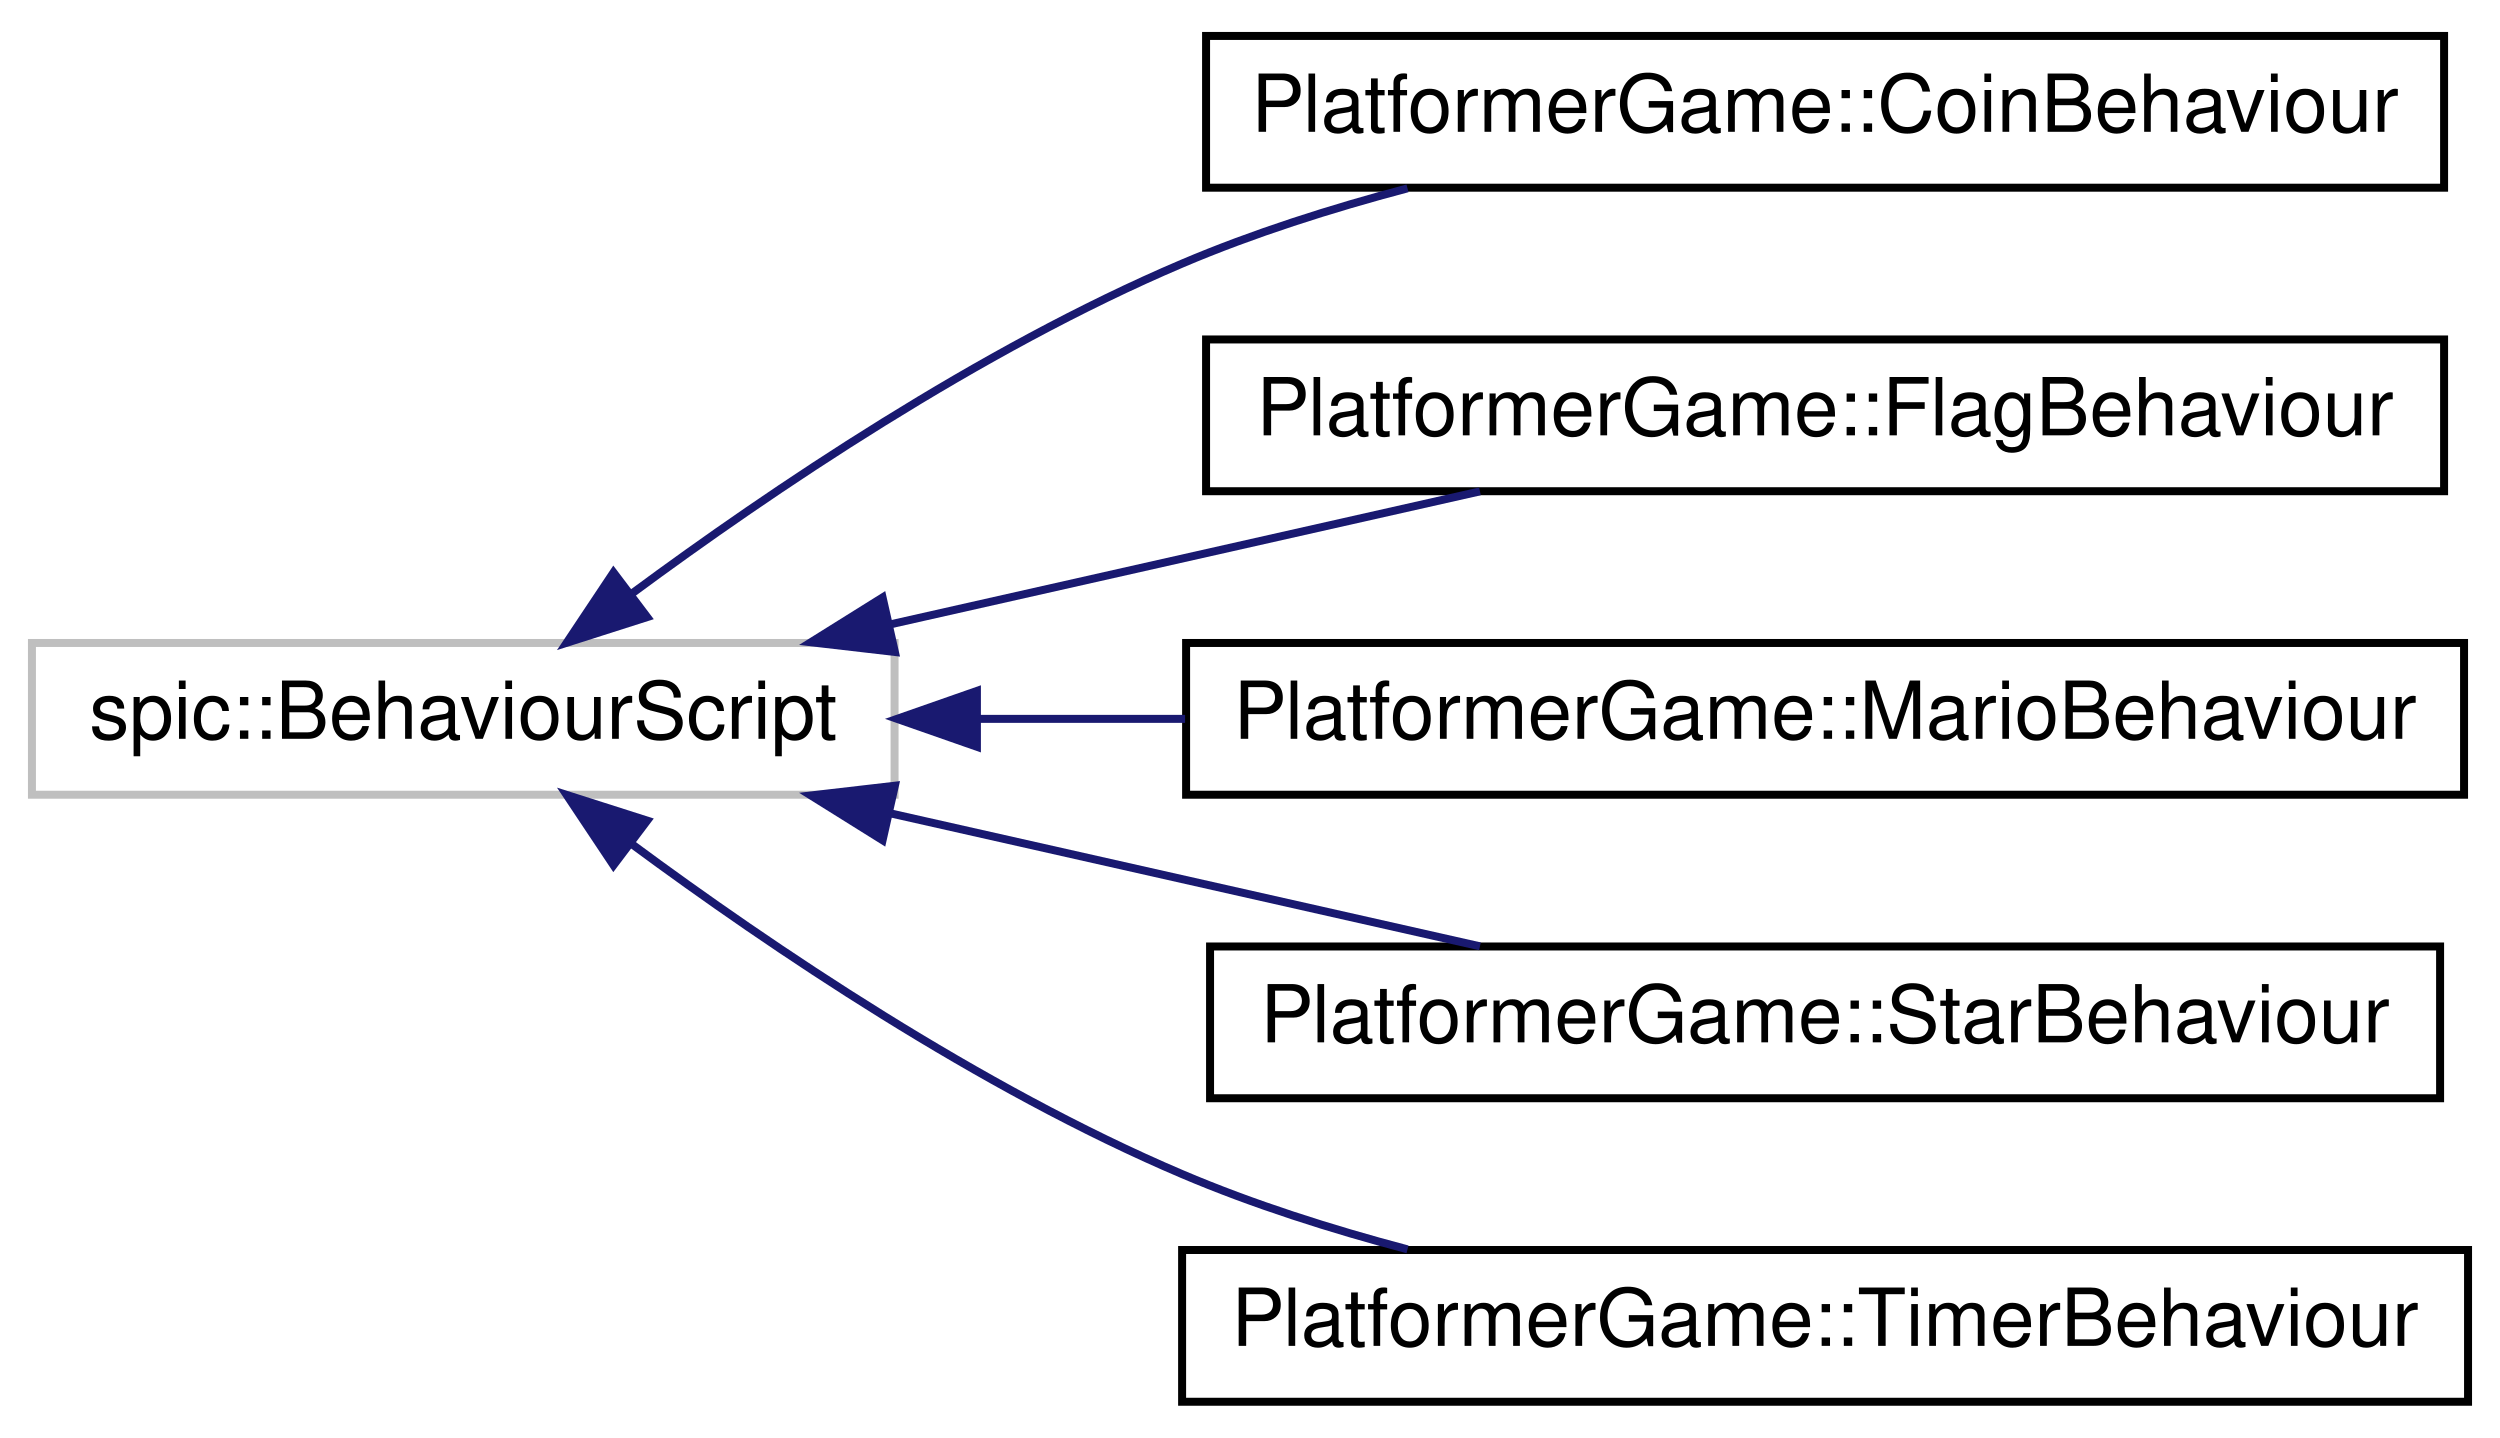
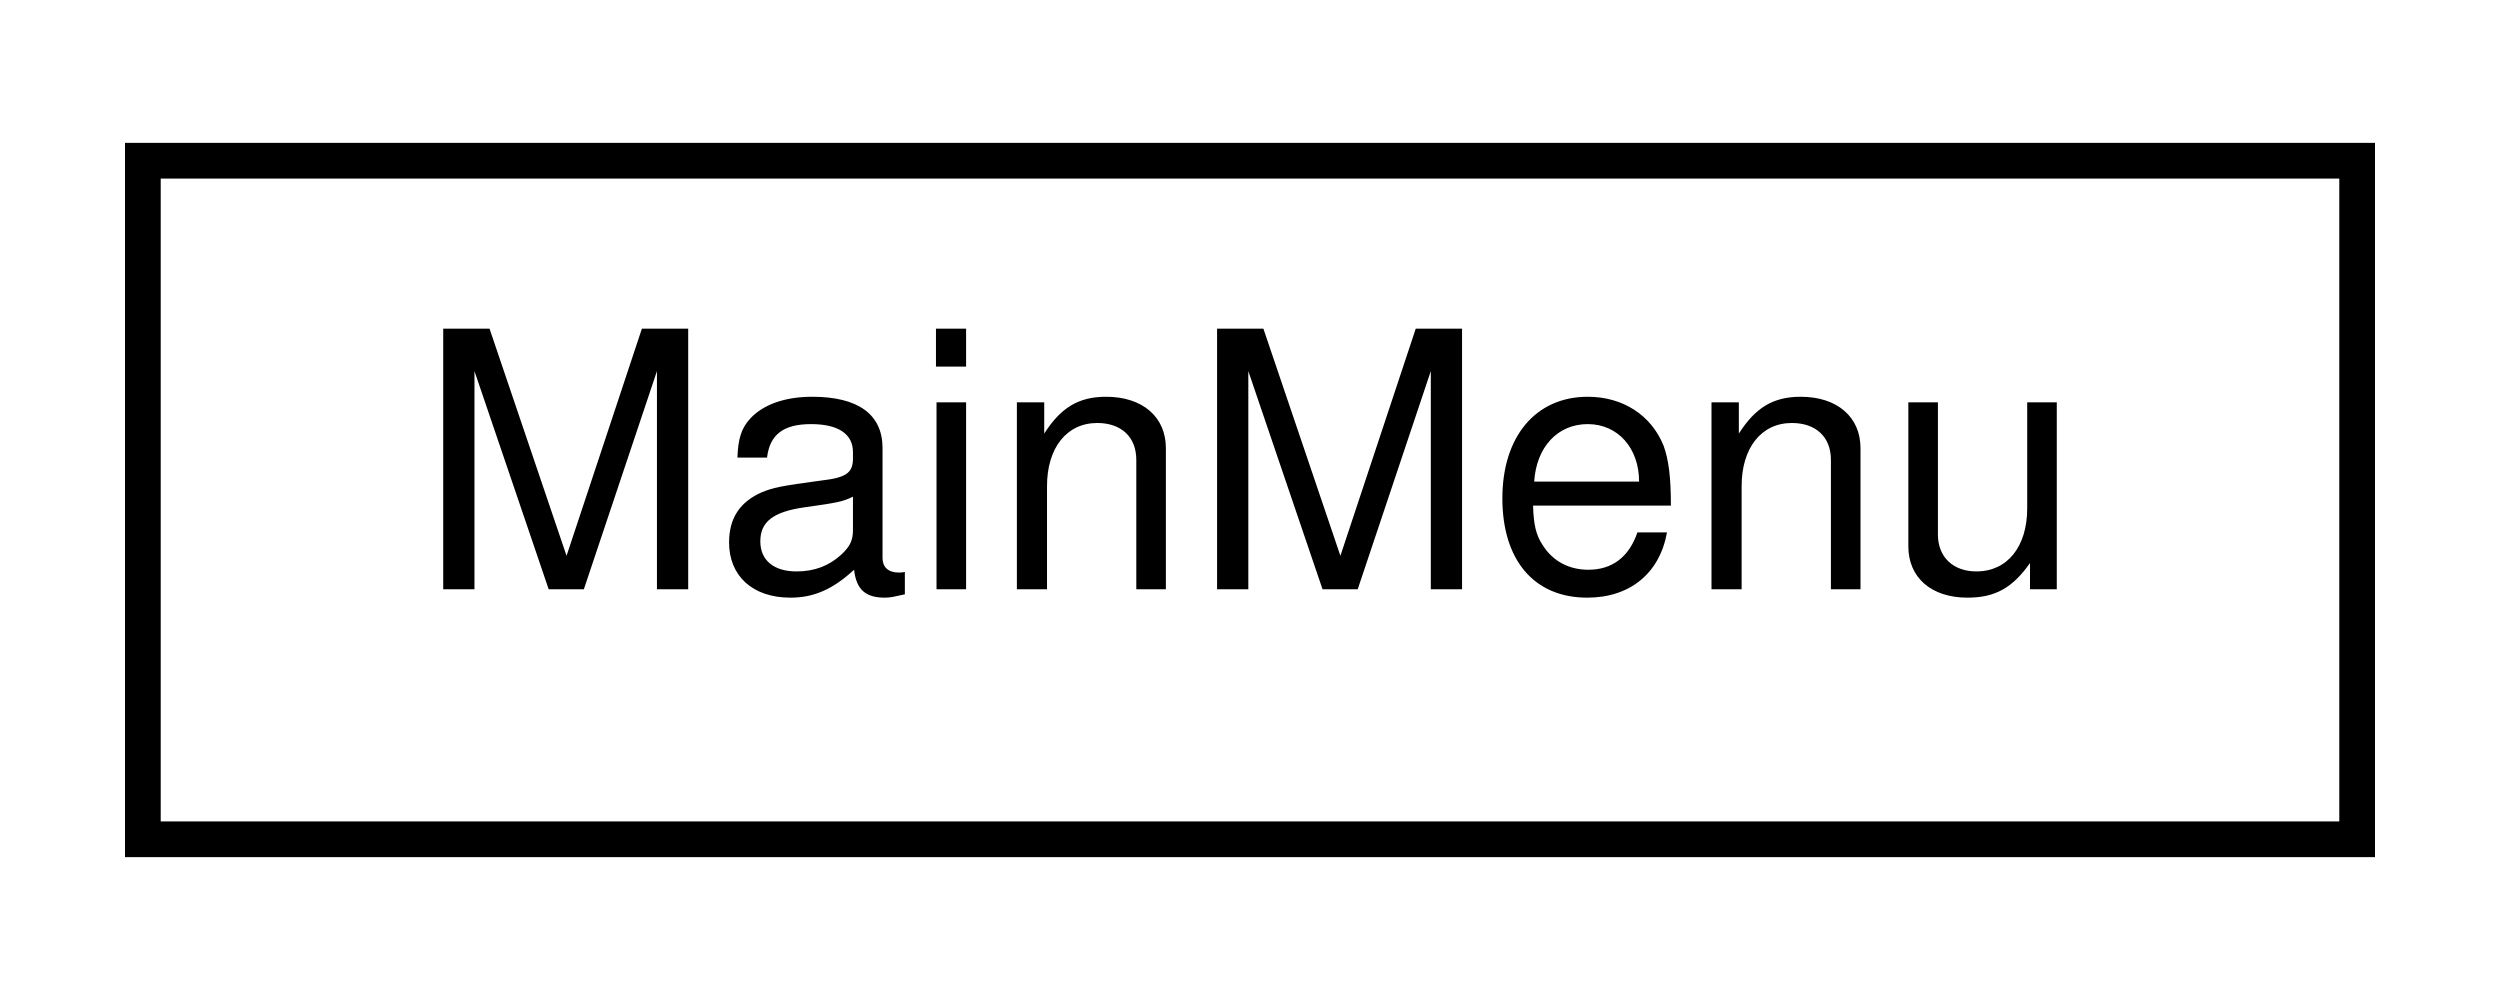
- <svg xmlns="http://www.w3.org/2000/svg" xmlns:xlink="http://www.w3.org/1999/xlink" width="313pt" height="180pt" viewBox="0.00 0.00 313.00 180.00">
-   <g id="graph0" class="graph" transform="scale(1 1) rotate(0) translate(4 176)">
+ <svg xmlns="http://www.w3.org/2000/svg" xmlns:xlink="http://www.w3.org/1999/xlink" width="70pt" height="28pt" viewBox="0.00 0.00 70.00 28.00">
+   <g id="graph0" class="graph" transform="scale(1 1) rotate(0) translate(4 24)">
    <g id="node1" class="node">
      <g id="a_node1">
-         <a xlink:title=" ">
-           <polygon fill="none" stroke="#bfbfbf" points="0,-76.5 0,-95.5 108,-95.5 108,-76.5 0,-76.5" />
-           <text text-anchor="middle" x="54" y="-83.5" font-family="Helvetica,sans-Serif" font-size="10.00">spic::BehaviourScript</text>
+         <a xlink:href="classMainMenu.html" target="_top" xlink:title=" ">
+           <polygon fill="none" stroke="black" points="0,-0.5 0,-19.5 62,-19.5 62,-0.5 0,-0.5" />
+           <text text-anchor="middle" x="31" y="-7.5" font-family="Helvetica,sans-Serif" font-size="10.00">MainMenu</text>
        </a>
      </g>
    </g>
-     <g id="node2" class="node">
-       <g id="a_node2">
-         <a xlink:href="classPlatformerGame_1_1CoinBehaviour.html" target="_top" xlink:title=" ">
-           <polygon fill="none" stroke="black" points="147,-152.5 147,-171.5 302,-171.5 302,-152.5 147,-152.5" />
-           <text text-anchor="middle" x="224.5" y="-159.5" font-family="Helvetica,sans-Serif" font-size="10.00">PlatformerGame::CoinBehaviour</text>
-         </a>
-       </g>
-     </g>
-     <g id="edge1" class="edge">
-       <path fill="none" stroke="midnightblue" d="M75.16,-101.72C92.51,-114.54 118.69,-132.24 144,-143 152.88,-146.78 162.65,-149.89 172.22,-152.42" />
-       <polygon fill="midnightblue" stroke="midnightblue" points="77.03,-98.74 66.94,-95.52 72.81,-104.33 77.03,-98.74" />
-     </g>
-     <g id="node3" class="node">
-       <g id="a_node3">
-         <a xlink:href="classPlatformerGame_1_1FlagBehaviour.html" target="_top" xlink:title=" ">
-           <polygon fill="none" stroke="black" points="147,-114.5 147,-133.5 302,-133.5 302,-114.5 147,-114.5" />
-           <text text-anchor="middle" x="224.5" y="-121.5" font-family="Helvetica,sans-Serif" font-size="10.00">PlatformerGame::FlagBehaviour</text>
-         </a>
-       </g>
-     </g>
-     <g id="edge2" class="edge">
-       <path fill="none" stroke="midnightblue" d="M107.43,-97.82C131.19,-103.18 158.9,-109.43 181.29,-114.48" />
-       <polygon fill="midnightblue" stroke="midnightblue" points="108.04,-94.37 97.52,-95.59 106.5,-101.2 108.04,-94.37" />
-     </g>
-     <g id="node4" class="node">
-       <g id="a_node4">
-         <a xlink:href="classPlatformerGame_1_1MarioBehaviour.html" target="_top" xlink:title=" ">
-           <polygon fill="none" stroke="black" points="144.5,-76.5 144.5,-95.5 304.5,-95.5 304.5,-76.5 144.5,-76.5" />
-           <text text-anchor="middle" x="224.5" y="-83.5" font-family="Helvetica,sans-Serif" font-size="10.00">PlatformerGame::MarioBehaviour</text>
-         </a>
-       </g>
-     </g>
-     <g id="edge3" class="edge">
-       <path fill="none" stroke="midnightblue" d="M118.46,-86C126.92,-86 135.68,-86 144.37,-86" />
-       <polygon fill="midnightblue" stroke="midnightblue" points="118.31,-82.5 108.31,-86 118.31,-89.5 118.31,-82.5" />
-     </g>
-     <g id="node5" class="node">
-       <g id="a_node5">
-         <a xlink:href="classPlatformerGame_1_1StarBehaviour.html" target="_top" xlink:title=" ">
-           <polygon fill="none" stroke="black" points="147.5,-38.5 147.5,-57.5 301.5,-57.5 301.5,-38.5 147.5,-38.5" />
-           <text text-anchor="middle" x="224.5" y="-45.5" font-family="Helvetica,sans-Serif" font-size="10.00">PlatformerGame::StarBehaviour</text>
-         </a>
-       </g>
-     </g>
-     <g id="edge4" class="edge">
-       <path fill="none" stroke="midnightblue" d="M107.43,-74.18C131.19,-68.82 158.9,-62.57 181.29,-57.52" />
-       <polygon fill="midnightblue" stroke="midnightblue" points="106.5,-70.8 97.52,-76.41 108.04,-77.63 106.5,-70.8" />
-     </g>
-     <g id="node6" class="node">
-       <g id="a_node6">
-         <a xlink:href="classPlatformerGame_1_1TimerBehaviour.html" target="_top" xlink:title=" ">
-           <polygon fill="none" stroke="black" points="144,-0.5 144,-19.5 305,-19.5 305,-0.5 144,-0.5" />
-           <text text-anchor="middle" x="224.5" y="-7.5" font-family="Helvetica,sans-Serif" font-size="10.00">PlatformerGame::TimerBehaviour</text>
-         </a>
-       </g>
-     </g>
-     <g id="edge5" class="edge">
-       <path fill="none" stroke="midnightblue" d="M75.16,-70.28C92.51,-57.46 118.69,-39.76 144,-29 152.88,-25.22 162.65,-22.11 172.22,-19.58" />
-       <polygon fill="midnightblue" stroke="midnightblue" points="72.81,-67.67 66.94,-76.48 77.03,-73.26 72.81,-67.67" />
-     </g>
  </g>
</svg>
